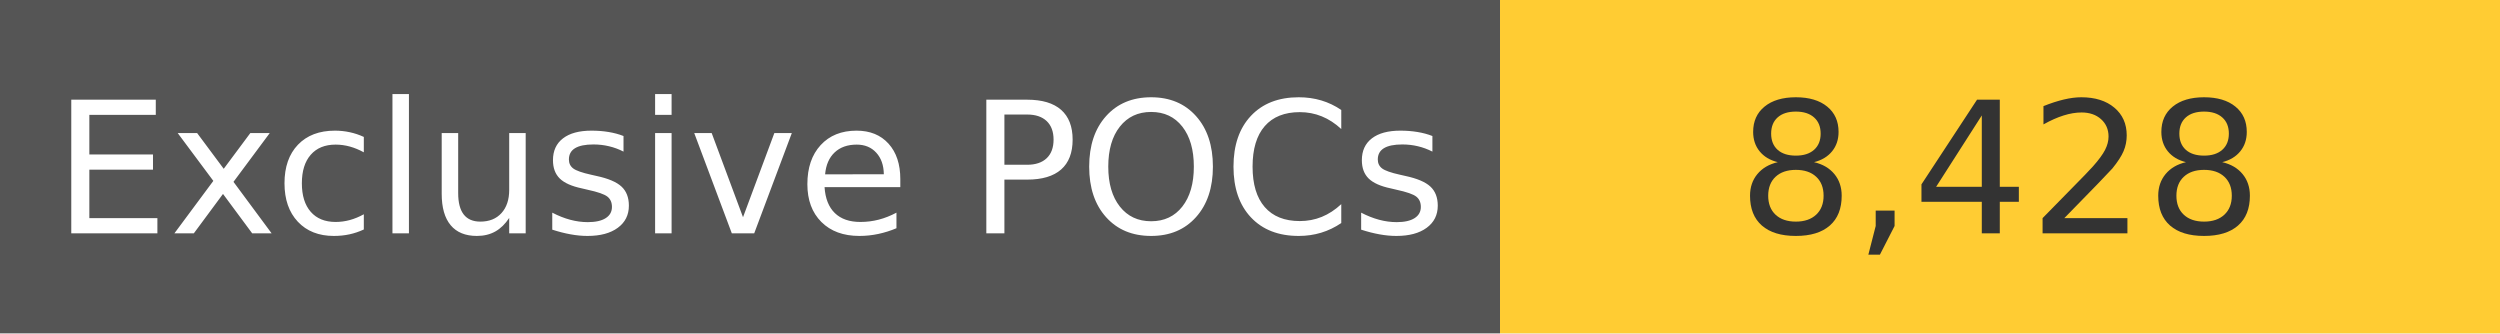
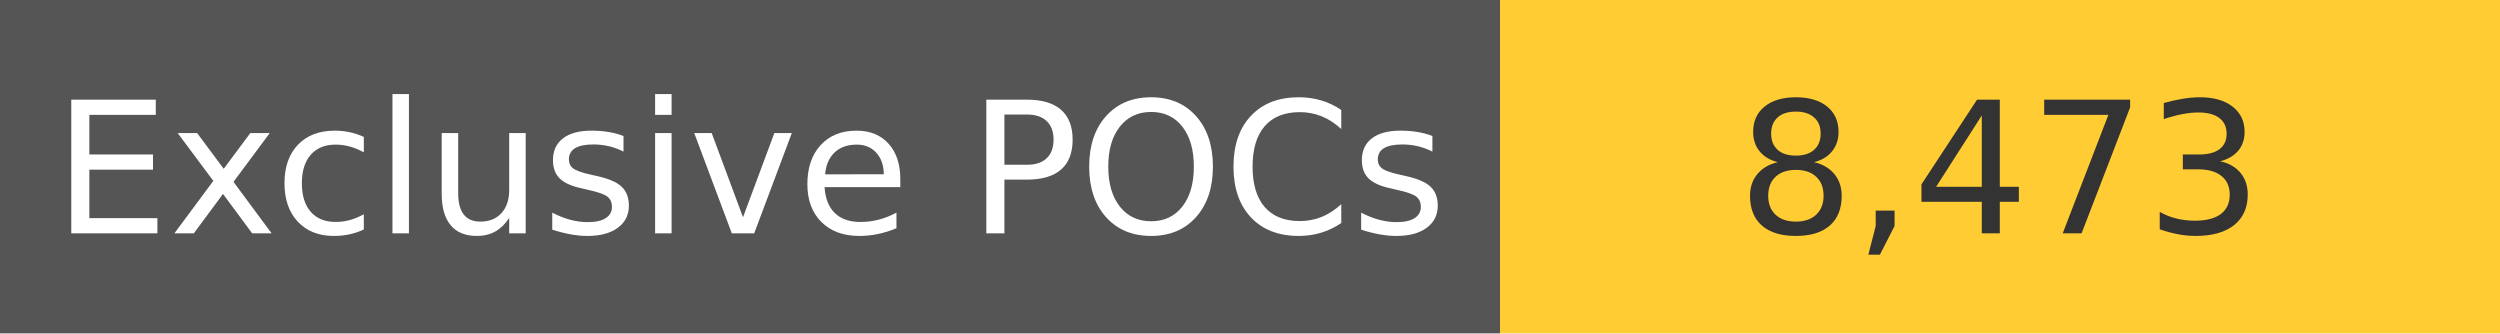
<svg xmlns="http://www.w3.org/2000/svg" width="150" height="20" role="img">
  <linearGradient id="s" x2="0" y2="100%">
    <stop offset="0" stop-color="#bbb" stop-opacity=".1" />
    <stop offset="1" stop-opacity=".1" />
  </linearGradient>
  <g>
    <rect width="90" height="20" fill="#555" />
    <rect x="90" width="267" height="20" fill="#ffcc33" />
  </g>
  <g fill="#fff" text-anchor="middle" font-family="Verdana,Geneva,DejaVu Sans,sans-serif" text-rendering="geometricPrecision" font-size="110">
    <text x="450" y="140" transform="scale(.1)" fill="#fff">
            Exclusive POCs
        </text>
    <text x="1200" y="140" transform="scale(.1)" fill="#333">
-             8,428
+             8,473
        </text>
  </g>
</svg>
